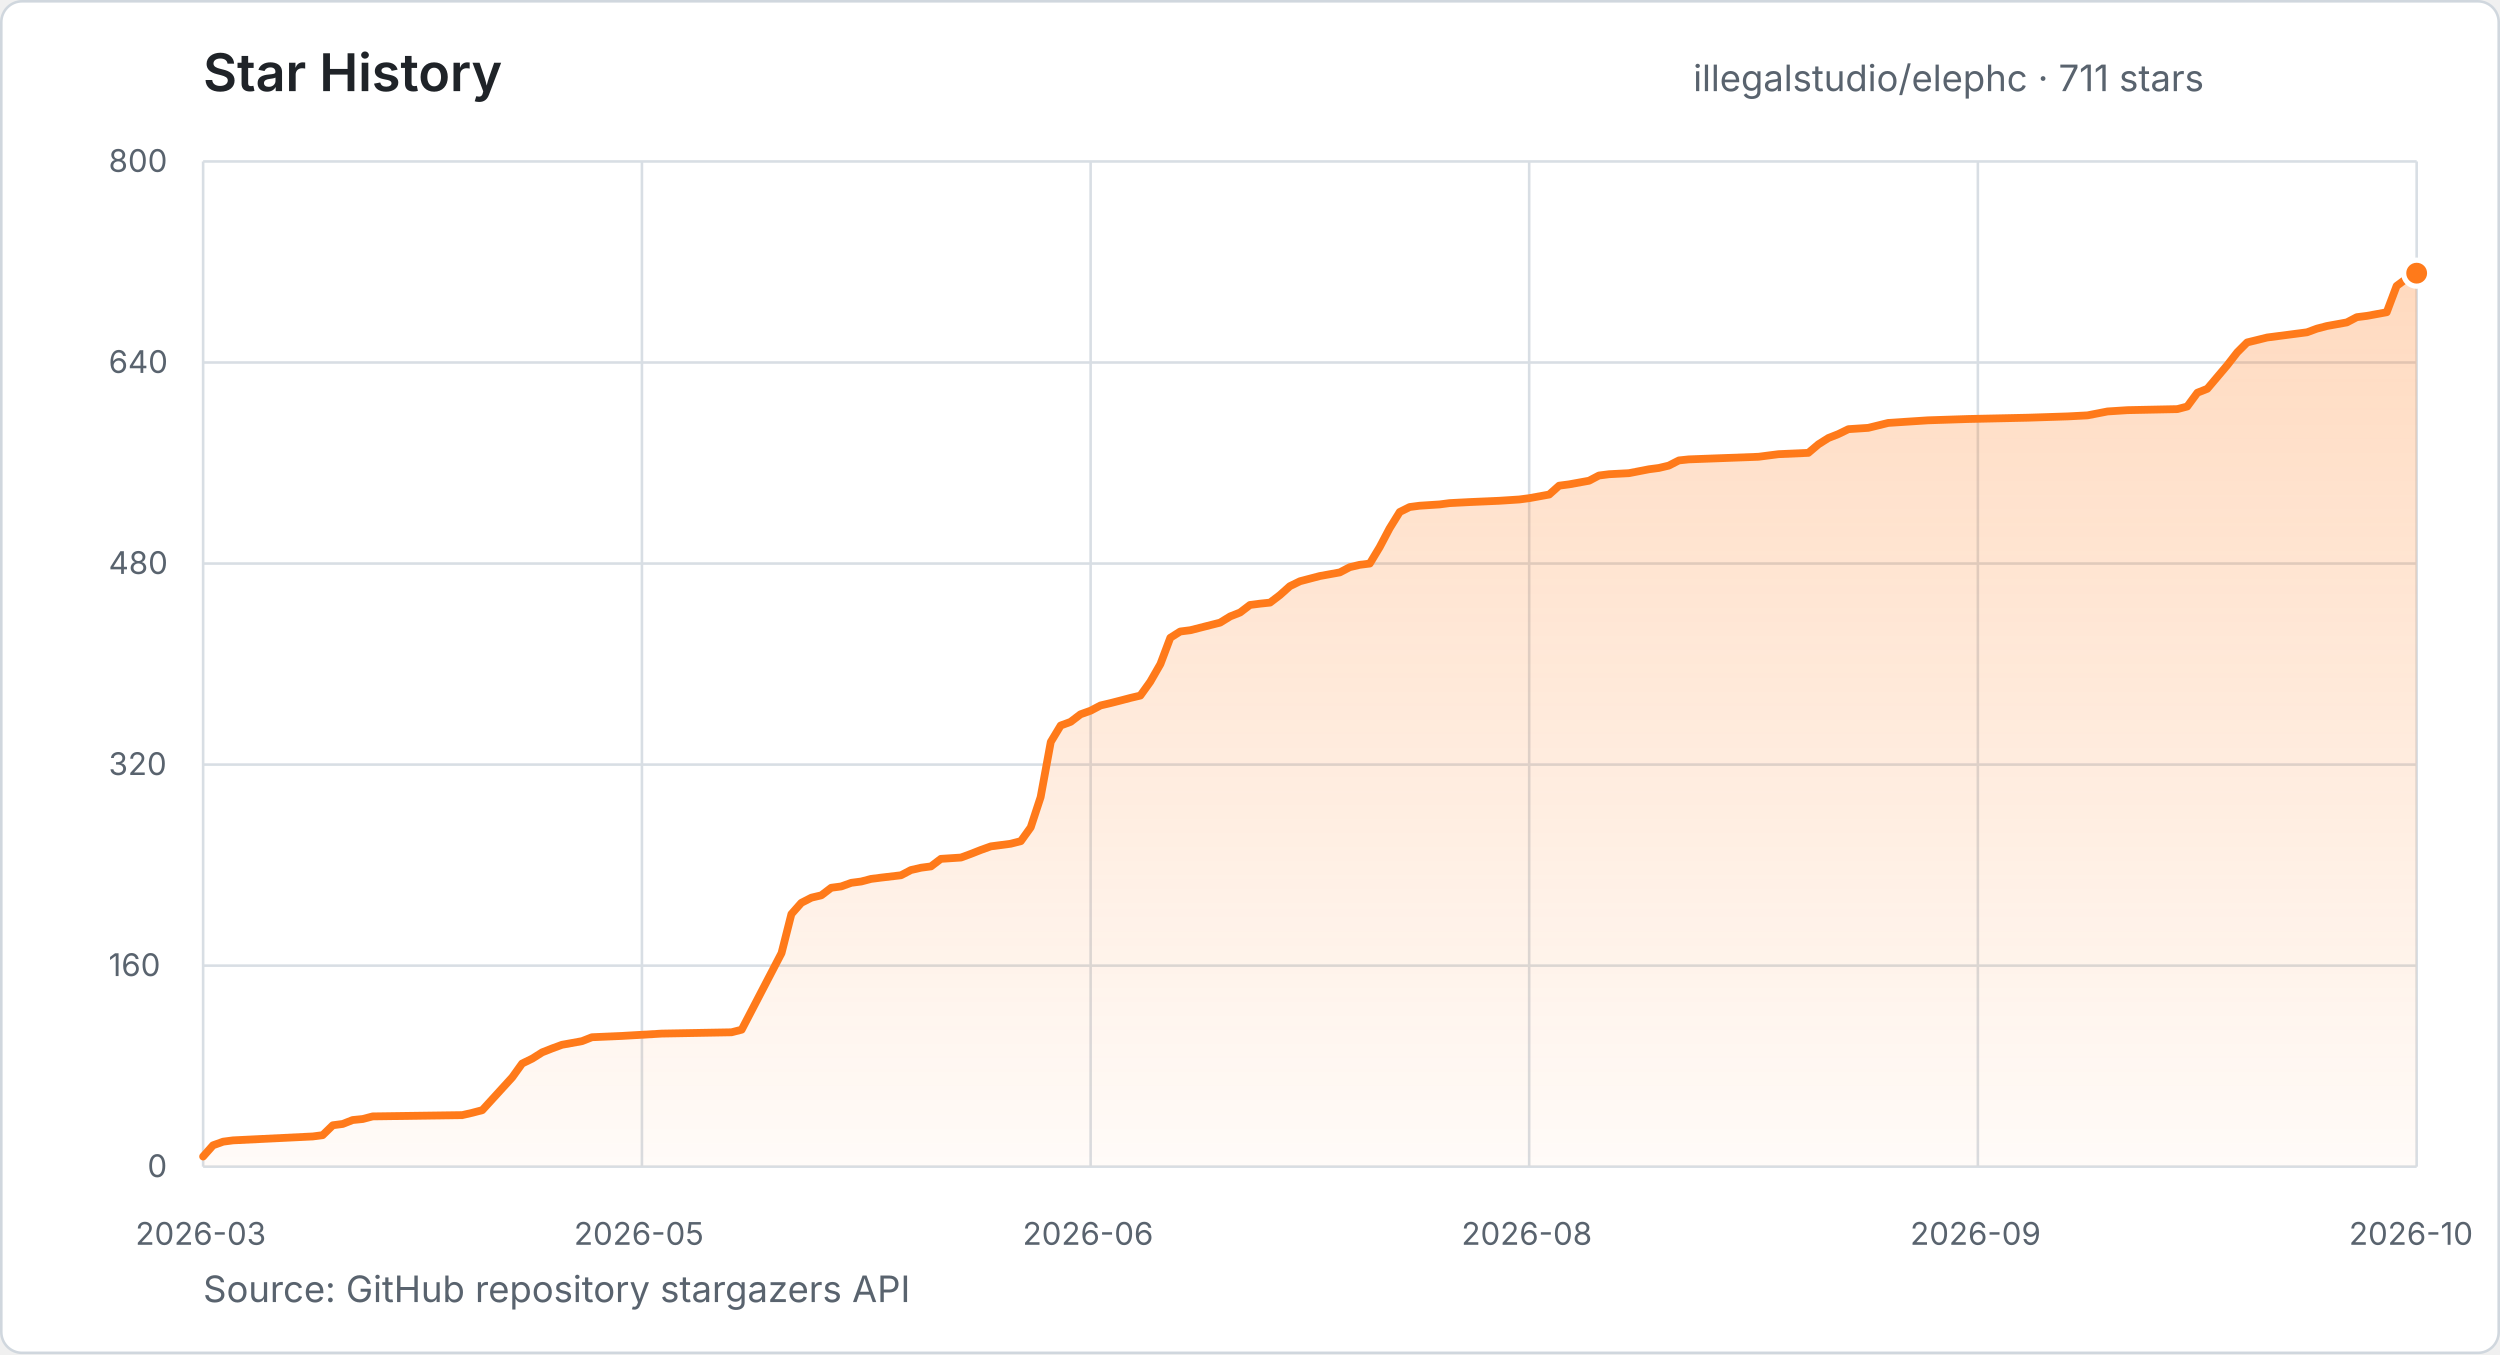
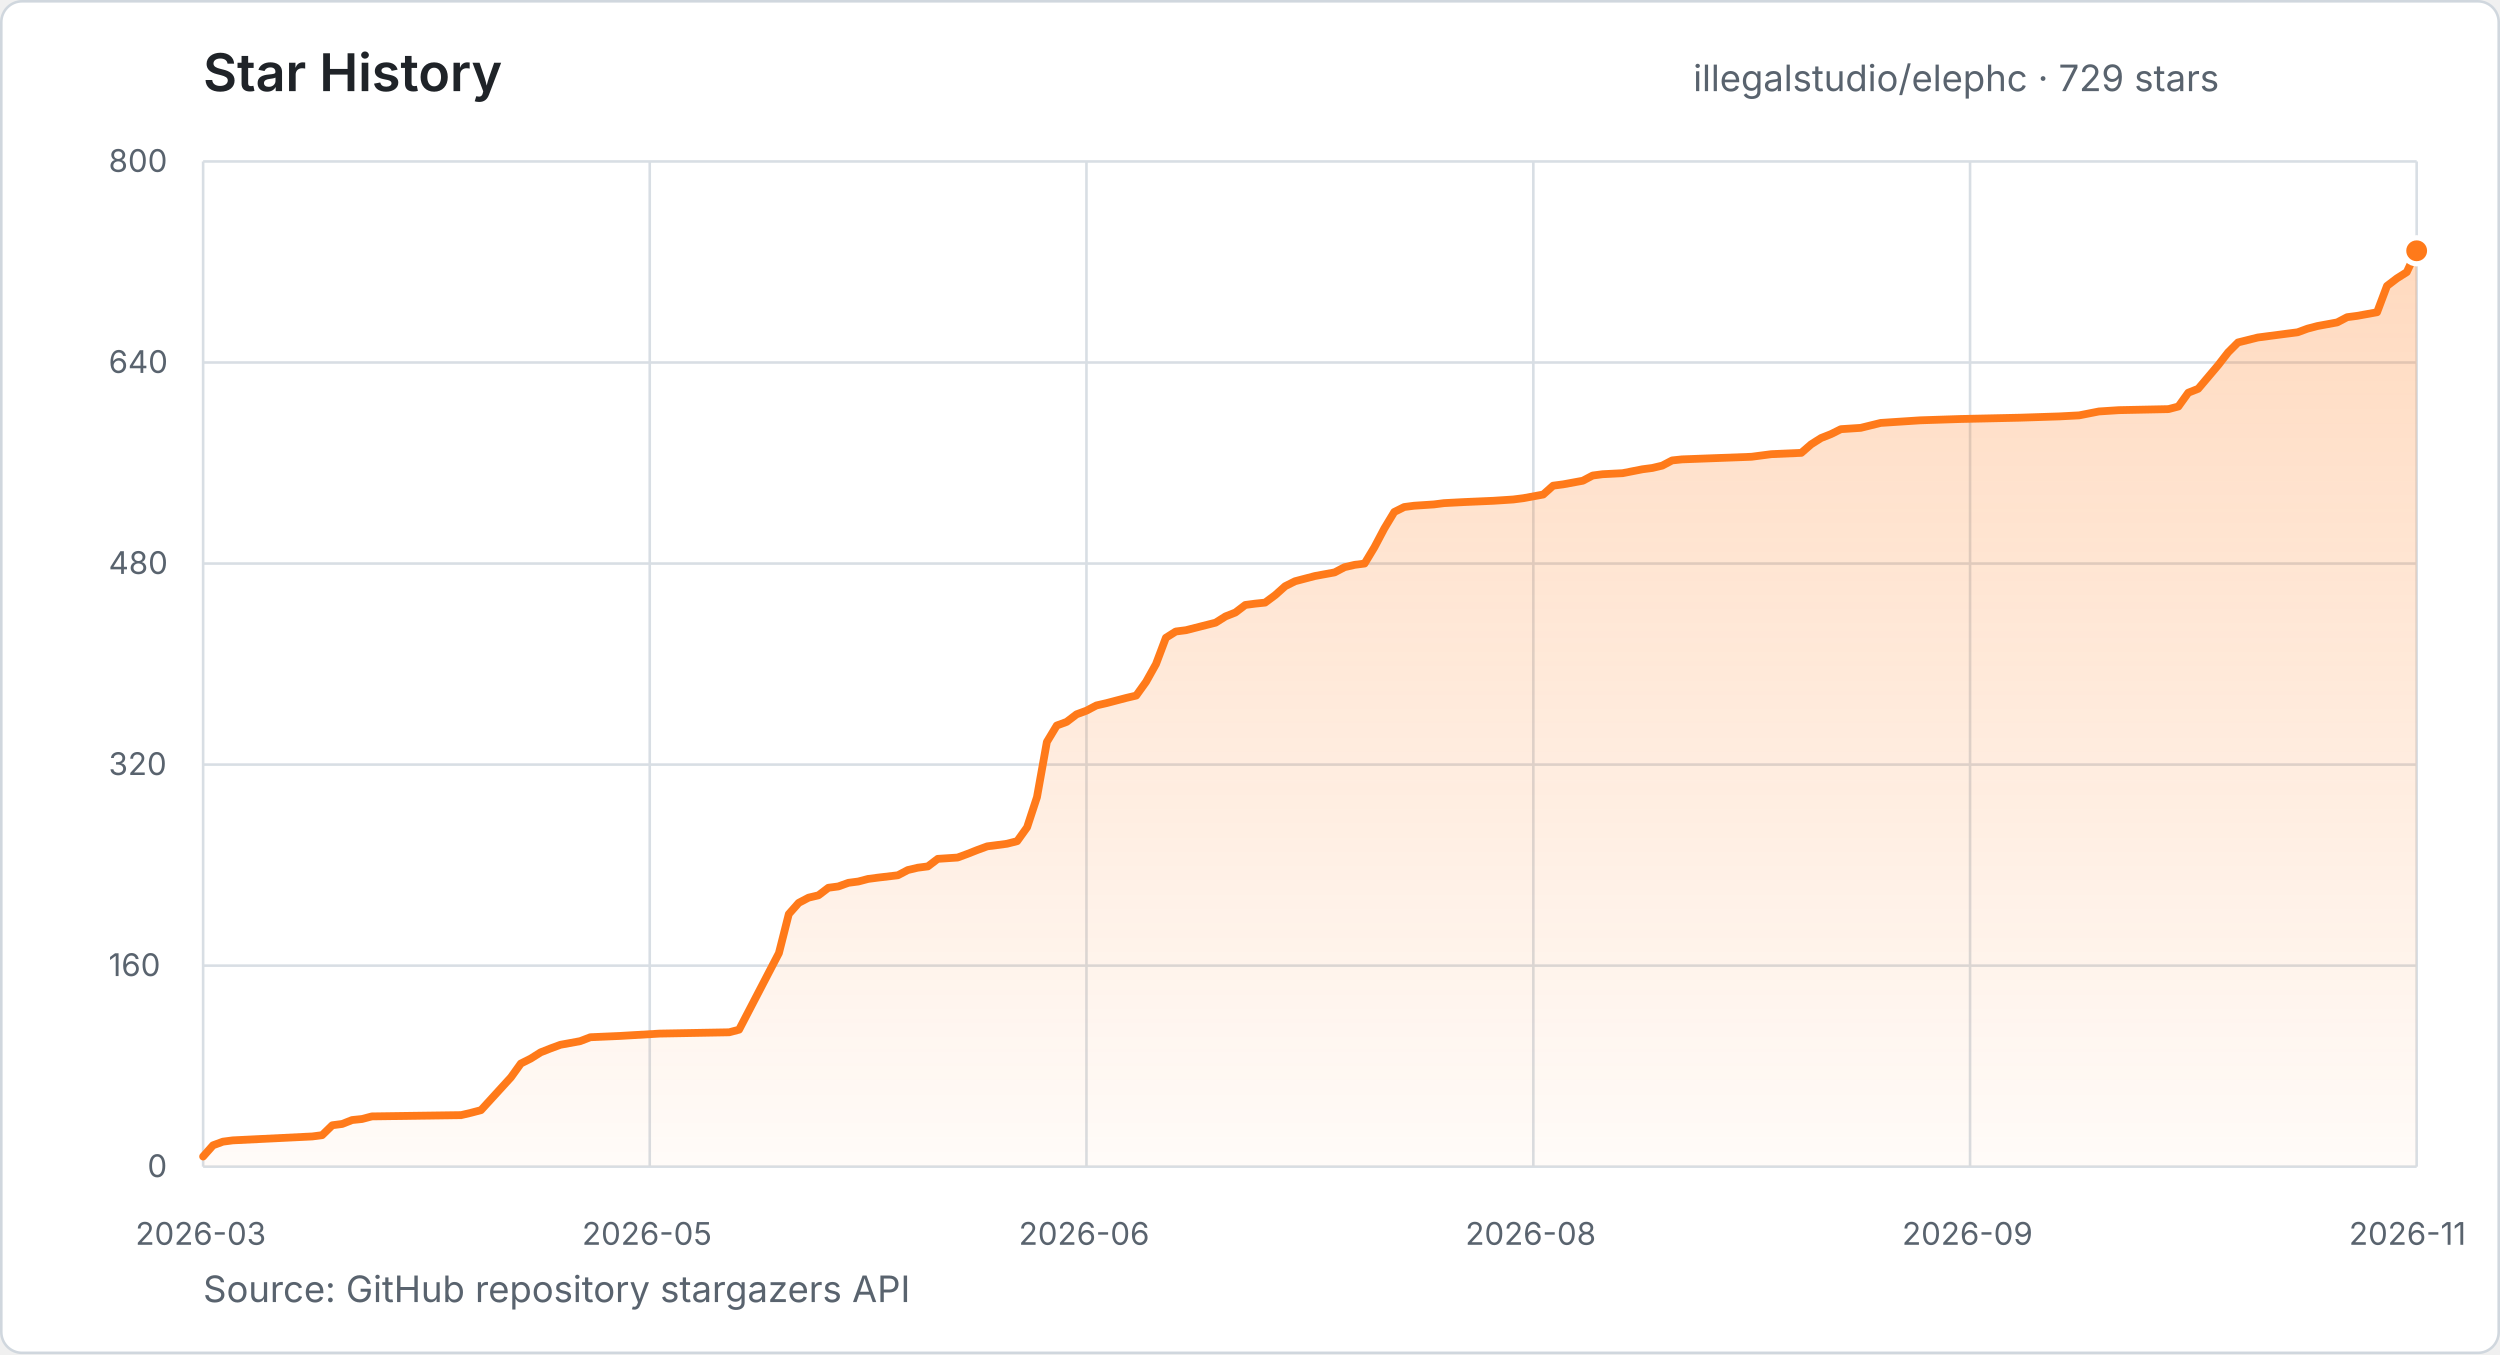
- <svg xmlns="http://www.w3.org/2000/svg" width="960" height="520" viewBox="0 0 960 520" role="img" aria-label="Star history for illegalstudio/elephc: 711 stars from 2026-03-23 to 2026-10-31">
+ <svg xmlns="http://www.w3.org/2000/svg" width="960" height="520" viewBox="0 0 960 520" role="img" aria-label="Star history for illegalstudio/elephc: 729 stars from 2026-03-23 to 2026-11-01">
  <defs>
    <linearGradient id="star-area" x1="0" y1="0" x2="0" y2="1">
      <stop offset="0%" stop-color="#FF7A1A" stop-opacity="0.28" />
      <stop offset="100%" stop-color="#FF7A1A" stop-opacity="0.03" />
    </linearGradient>
  </defs>
  <style>
    text { font-family: -apple-system, BlinkMacSystemFont, "Segoe UI", sans-serif; }
    .title { fill: #1f2328; font-size: 20px; font-weight: 600; }
    .summary { fill: #59636e; font-size: 14px; }
    .tick { fill: #59636e; font-size: 12px; }
    .grid { stroke: #d8dee4; stroke-width: 1; }
  </style>
  <rect x="0.5" y="0.5" width="959" height="519" rx="8" fill="#ffffff" stroke="#d0d7de" />
  <text x="78" y="35" class="title">Star History</text>
-   <text x="650.2" y="35" class="summary">illegalstudio/elephc · 711 stars</text>
+   <text x="650.2" y="35" class="summary">illegalstudio/elephc · 729 stars</text>
  <line x1="78" y1="448.0" x2="928" y2="448.0" class="grid" />
  <text x="56.6" y="452.0" class="tick">0</text>
  <line x1="78" y1="370.8" x2="928" y2="370.8" class="grid" />
  <text x="41.7" y="374.8" class="tick">160</text>
  <line x1="78" y1="293.6" x2="928" y2="293.6" class="grid" />
  <text x="41.7" y="297.6" class="tick">320</text>
  <line x1="78" y1="216.4" x2="928" y2="216.4" class="grid" />
  <text x="41.7" y="220.4" class="tick">480</text>
  <line x1="78" y1="139.2" x2="928" y2="139.2" class="grid" />
  <text x="41.7" y="143.2" class="tick">640</text>
  <line x1="78" y1="62.0" x2="928" y2="62.0" class="grid" />
  <text x="41.7" y="66.0" class="tick">800</text>
  <line x1="78.0" y1="62" x2="78.0" y2="448" class="grid" />
  <text x="52.0" y="478" class="tick">2026-03</text>
-   <line x1="246.5" y1="62" x2="246.5" y2="448" class="grid" />
-   <text x="220.4" y="478" class="tick">2026-05</text>
-   <line x1="418.8" y1="62" x2="418.8" y2="448" class="grid" />
-   <text x="392.7" y="478" class="tick">2026-06</text>
-   <line x1="587.2" y1="62" x2="587.2" y2="448" class="grid" />
-   <text x="561.2" y="478" class="tick">2026-08</text>
-   <line x1="759.5" y1="62" x2="759.5" y2="448" class="grid" />
-   <text x="733.5" y="478" class="tick">2026-09</text>
+   <line x1="249.5" y1="62" x2="249.5" y2="448" class="grid" />
+   <text x="223.5" y="478" class="tick">2026-05</text>
+   <line x1="417.2" y1="62" x2="417.2" y2="448" class="grid" />
+   <text x="391.2" y="478" class="tick">2026-06</text>
+   <line x1="588.8" y1="62" x2="588.8" y2="448" class="grid" />
+   <text x="562.7" y="478" class="tick">2026-08</text>
+   <line x1="756.5" y1="62" x2="756.5" y2="448" class="grid" />
+   <text x="730.4" y="478" class="tick">2026-09</text>
  <line x1="928.0" y1="62" x2="928.0" y2="448" class="grid" />
-   <text x="902.0" y="478" class="tick">2026-10</text>
-   <polygon points="78.0,448.0 78.0,444.1 81.8,439.8 85.7,438.4 89.5,437.9 120.1,436.4 123.9,435.9 127.8,432.1 131.6,431.6 135.4,430.1 139.3,429.7 143.1,428.7 177.5,428.2 181.4,427.3 185.2,426.3 196.7,413.7 200.5,408.4 204.4,406.5 208.2,404.1 212.0,402.6 215.8,401.2 223.5,399.8 227.3,398.3 238.8,397.8 254.1,396.9 280.9,396.4 284.8,395.4 300.1,366.0 303.9,351.0 307.7,346.7 311.6,344.7 315.4,343.8 319.2,340.9 323.0,340.4 326.9,339.0 330.7,338.5 334.5,337.5 338.4,337.0 346.0,336.1 349.8,334.1 353.7,333.2 357.5,332.7 361.3,329.8 369.0,329.3 372.8,327.9 376.6,326.4 380.5,325.0 388.1,324.0 392.0,323.0 395.8,317.7 399.6,306.1 403.5,284.9 407.3,278.6 411.1,277.2 414.9,274.3 418.8,272.9 422.6,270.9 426.4,270.0 430.3,269.0 434.1,268.0 437.9,267.1 441.7,261.8 445.6,255.0 449.4,244.9 453.2,242.5 457.1,242.0 468.5,239.1 472.4,236.7 476.2,235.2 480.0,232.3 483.9,231.8 487.7,231.4 491.5,228.5 495.3,225.1 499.2,223.2 503.0,222.2 506.8,221.2 514.5,219.8 518.3,217.8 522.1,216.9 526.0,216.4 529.8,210.1 533.6,202.9 537.5,196.6 541.3,194.7 545.1,194.2 552.8,193.7 556.6,193.2 564.3,192.8 575.7,192.3 583.4,191.8 587.2,191.3 594.9,189.9 598.7,186.5 602.5,186.0 610.2,184.6 614.0,182.6 617.9,182.1 625.5,181.7 633.2,180.2 637.0,179.7 640.8,178.8 644.7,176.8 648.5,176.4 675.3,175.4 679.1,174.9 683.0,174.4 694.4,173.9 698.3,170.6 702.1,168.2 705.9,166.7 709.8,164.8 717.4,164.3 725.1,162.4 740.4,161.4 755.7,160.9 778.7,160.4 794.0,159.9 801.6,159.5 809.3,158.0 817.0,157.5 836.1,157.1 839.9,156.1 843.8,150.8 847.6,149.3 855.3,140.2 859.1,135.3 862.9,131.5 870.6,129.6 882.1,128.1 885.9,127.6 889.7,126.2 893.5,125.2 901.2,123.8 905.0,121.8 908.9,121.3 916.5,119.9 920.3,109.8 924.2,106.9 928.0,104.9 928.0,448.0" fill="url(#star-area)" />
-   <polyline points="78.0,444.1 81.8,439.8 85.7,438.4 89.5,437.9 120.1,436.4 123.9,435.9 127.8,432.1 131.6,431.6 135.4,430.1 139.3,429.7 143.1,428.7 177.5,428.2 181.4,427.3 185.2,426.3 196.7,413.7 200.5,408.4 204.4,406.5 208.2,404.1 212.0,402.6 215.8,401.2 223.5,399.8 227.3,398.3 238.8,397.8 254.1,396.9 280.9,396.4 284.8,395.4 300.1,366.0 303.9,351.0 307.7,346.7 311.6,344.7 315.4,343.8 319.2,340.9 323.0,340.4 326.9,339.0 330.7,338.5 334.5,337.5 338.4,337.0 346.0,336.1 349.8,334.1 353.7,333.2 357.5,332.7 361.3,329.8 369.0,329.3 372.8,327.9 376.6,326.4 380.5,325.0 388.1,324.0 392.0,323.0 395.8,317.7 399.6,306.1 403.5,284.9 407.3,278.6 411.1,277.2 414.9,274.3 418.8,272.9 422.6,270.9 426.4,270.0 430.3,269.0 434.1,268.0 437.9,267.1 441.7,261.8 445.6,255.0 449.4,244.9 453.2,242.5 457.1,242.0 468.5,239.1 472.4,236.7 476.2,235.2 480.0,232.3 483.9,231.8 487.7,231.4 491.5,228.5 495.3,225.1 499.2,223.2 503.0,222.2 506.8,221.2 514.5,219.8 518.3,217.8 522.1,216.9 526.0,216.4 529.8,210.1 533.6,202.9 537.5,196.6 541.3,194.7 545.1,194.2 552.8,193.7 556.6,193.2 564.3,192.8 575.7,192.3 583.4,191.8 587.2,191.3 594.9,189.9 598.7,186.5 602.5,186.0 610.2,184.6 614.0,182.6 617.9,182.1 625.5,181.7 633.2,180.2 637.0,179.7 640.8,178.8 644.7,176.8 648.5,176.4 675.3,175.4 679.1,174.9 683.0,174.4 694.4,173.9 698.3,170.6 702.1,168.2 705.9,166.7 709.8,164.8 717.4,164.3 725.1,162.4 740.4,161.4 755.7,160.9 778.7,160.4 794.0,159.9 801.6,159.5 809.3,158.0 817.0,157.5 836.1,157.1 839.9,156.1 843.8,150.8 847.6,149.3 855.3,140.2 859.1,135.3 862.9,131.5 870.6,129.6 882.1,128.1 885.9,127.6 889.7,126.2 893.5,125.2 901.2,123.8 905.0,121.8 908.9,121.3 916.5,119.9 920.3,109.8 924.2,106.9 928.0,104.9" fill="none" stroke="#FF7A1A" stroke-width="3" stroke-linecap="round" stroke-linejoin="round" />
-   <circle cx="928.0" cy="104.9" r="5" fill="#FF7A1A" stroke="#ffffff" stroke-width="2" />
+   <text x="902.0" y="478" class="tick">2026-11</text>
+   <polygon points="78.0,448.0 78.0,444.1 81.8,439.8 85.6,438.4 89.4,437.9 119.9,436.4 123.7,435.9 127.6,432.1 131.4,431.6 135.2,430.1 139.0,429.7 142.8,428.7 177.1,428.2 180.9,427.3 184.7,426.3 196.2,413.7 200.0,408.4 203.8,406.5 207.6,404.1 211.4,402.6 215.2,401.2 222.8,399.8 226.7,398.3 238.1,397.8 253.3,396.9 280.0,396.4 283.8,395.4 299.1,366.0 302.9,351.0 306.7,346.7 310.5,344.7 314.3,343.8 318.1,340.9 321.9,340.4 325.8,339.0 329.6,338.5 333.4,337.5 337.2,337.0 344.8,336.1 348.6,334.1 352.4,333.2 356.3,332.7 360.1,329.8 367.7,329.3 371.5,327.9 375.3,326.4 379.1,325.0 386.7,324.0 390.6,323.0 394.4,317.7 398.2,306.1 402.0,284.9 405.8,278.6 409.6,277.2 413.4,274.3 417.2,272.9 421.0,270.9 424.9,270.0 428.7,269.0 432.5,268.0 436.3,267.1 440.1,261.8 443.9,255.0 447.7,244.9 451.5,242.5 455.4,242.0 466.8,239.1 470.6,236.7 474.4,235.2 478.2,232.3 482.0,231.8 485.8,231.4 489.7,228.5 493.5,225.1 497.3,223.2 501.1,222.2 504.9,221.2 512.5,219.8 516.3,217.8 520.2,216.9 524.0,216.4 527.8,210.1 531.6,202.9 535.4,196.6 539.2,194.7 543.0,194.2 550.6,193.7 554.5,193.2 562.1,192.8 573.5,192.3 581.1,191.8 585.0,191.3 592.6,189.9 596.4,186.5 600.2,186.0 607.8,184.6 611.6,182.6 615.4,182.1 623.1,181.7 630.7,180.2 634.5,179.7 638.3,178.8 642.1,176.8 645.9,176.4 672.6,175.4 676.4,174.9 680.2,174.4 691.7,173.9 695.5,170.6 699.3,168.2 703.1,166.7 706.9,164.8 714.5,164.3 722.2,162.4 737.4,161.4 752.7,160.9 775.5,160.4 790.8,159.9 798.4,159.5 806.0,158.0 813.7,157.5 832.7,157.1 836.5,156.1 840.3,150.8 844.1,149.3 851.8,140.2 855.6,135.3 859.4,131.5 867.0,129.6 878.4,128.1 882.3,127.6 886.1,126.2 889.9,125.2 897.5,123.8 901.3,121.8 905.1,121.3 912.8,119.9 916.6,109.8 920.4,106.9 924.2,104.5 928.0,96.3 928.0,448.0" fill="url(#star-area)" />
+   <polyline points="78.0,444.1 81.8,439.8 85.6,438.4 89.4,437.9 119.9,436.4 123.7,435.9 127.6,432.1 131.4,431.6 135.2,430.1 139.0,429.7 142.8,428.7 177.1,428.2 180.9,427.3 184.7,426.3 196.2,413.7 200.0,408.4 203.8,406.5 207.6,404.1 211.4,402.6 215.2,401.2 222.8,399.8 226.7,398.3 238.1,397.8 253.3,396.9 280.0,396.4 283.8,395.4 299.1,366.0 302.9,351.0 306.7,346.7 310.5,344.7 314.3,343.8 318.1,340.9 321.9,340.4 325.8,339.0 329.6,338.5 333.4,337.5 337.2,337.0 344.8,336.1 348.6,334.1 352.4,333.2 356.3,332.7 360.1,329.8 367.7,329.3 371.5,327.9 375.3,326.4 379.1,325.0 386.7,324.0 390.6,323.0 394.4,317.7 398.2,306.1 402.0,284.9 405.8,278.6 409.6,277.2 413.4,274.3 417.2,272.9 421.0,270.9 424.9,270.0 428.7,269.0 432.5,268.0 436.3,267.1 440.1,261.8 443.9,255.0 447.7,244.9 451.5,242.5 455.4,242.0 466.8,239.1 470.6,236.7 474.4,235.2 478.2,232.3 482.0,231.8 485.8,231.4 489.7,228.5 493.5,225.1 497.3,223.2 501.1,222.2 504.9,221.2 512.5,219.8 516.3,217.8 520.2,216.9 524.0,216.4 527.8,210.1 531.6,202.9 535.4,196.6 539.2,194.7 543.0,194.2 550.6,193.7 554.5,193.2 562.1,192.8 573.5,192.3 581.1,191.8 585.0,191.3 592.6,189.9 596.4,186.5 600.2,186.0 607.8,184.6 611.6,182.6 615.4,182.1 623.1,181.7 630.7,180.2 634.5,179.7 638.3,178.8 642.1,176.8 645.9,176.4 672.6,175.4 676.4,174.9 680.2,174.4 691.7,173.9 695.5,170.6 699.3,168.2 703.1,166.7 706.9,164.8 714.5,164.3 722.2,162.4 737.4,161.4 752.7,160.9 775.5,160.4 790.8,159.9 798.4,159.5 806.0,158.0 813.7,157.5 832.7,157.1 836.5,156.1 840.3,150.8 844.1,149.3 851.8,140.2 855.6,135.3 859.4,131.5 867.0,129.6 878.4,128.1 882.3,127.6 886.1,126.2 889.9,125.2 897.5,123.8 901.3,121.8 905.1,121.3 912.8,119.9 916.6,109.8 920.4,106.9 924.2,104.5 928.0,96.3" fill="none" stroke="#FF7A1A" stroke-width="3" stroke-linecap="round" stroke-linejoin="round" />
+   <circle cx="928.0" cy="96.3" r="5" fill="#FF7A1A" stroke="#ffffff" stroke-width="2" />
  <text x="78" y="500" class="summary">Source: GitHub repository stargazers API</text>
</svg>
